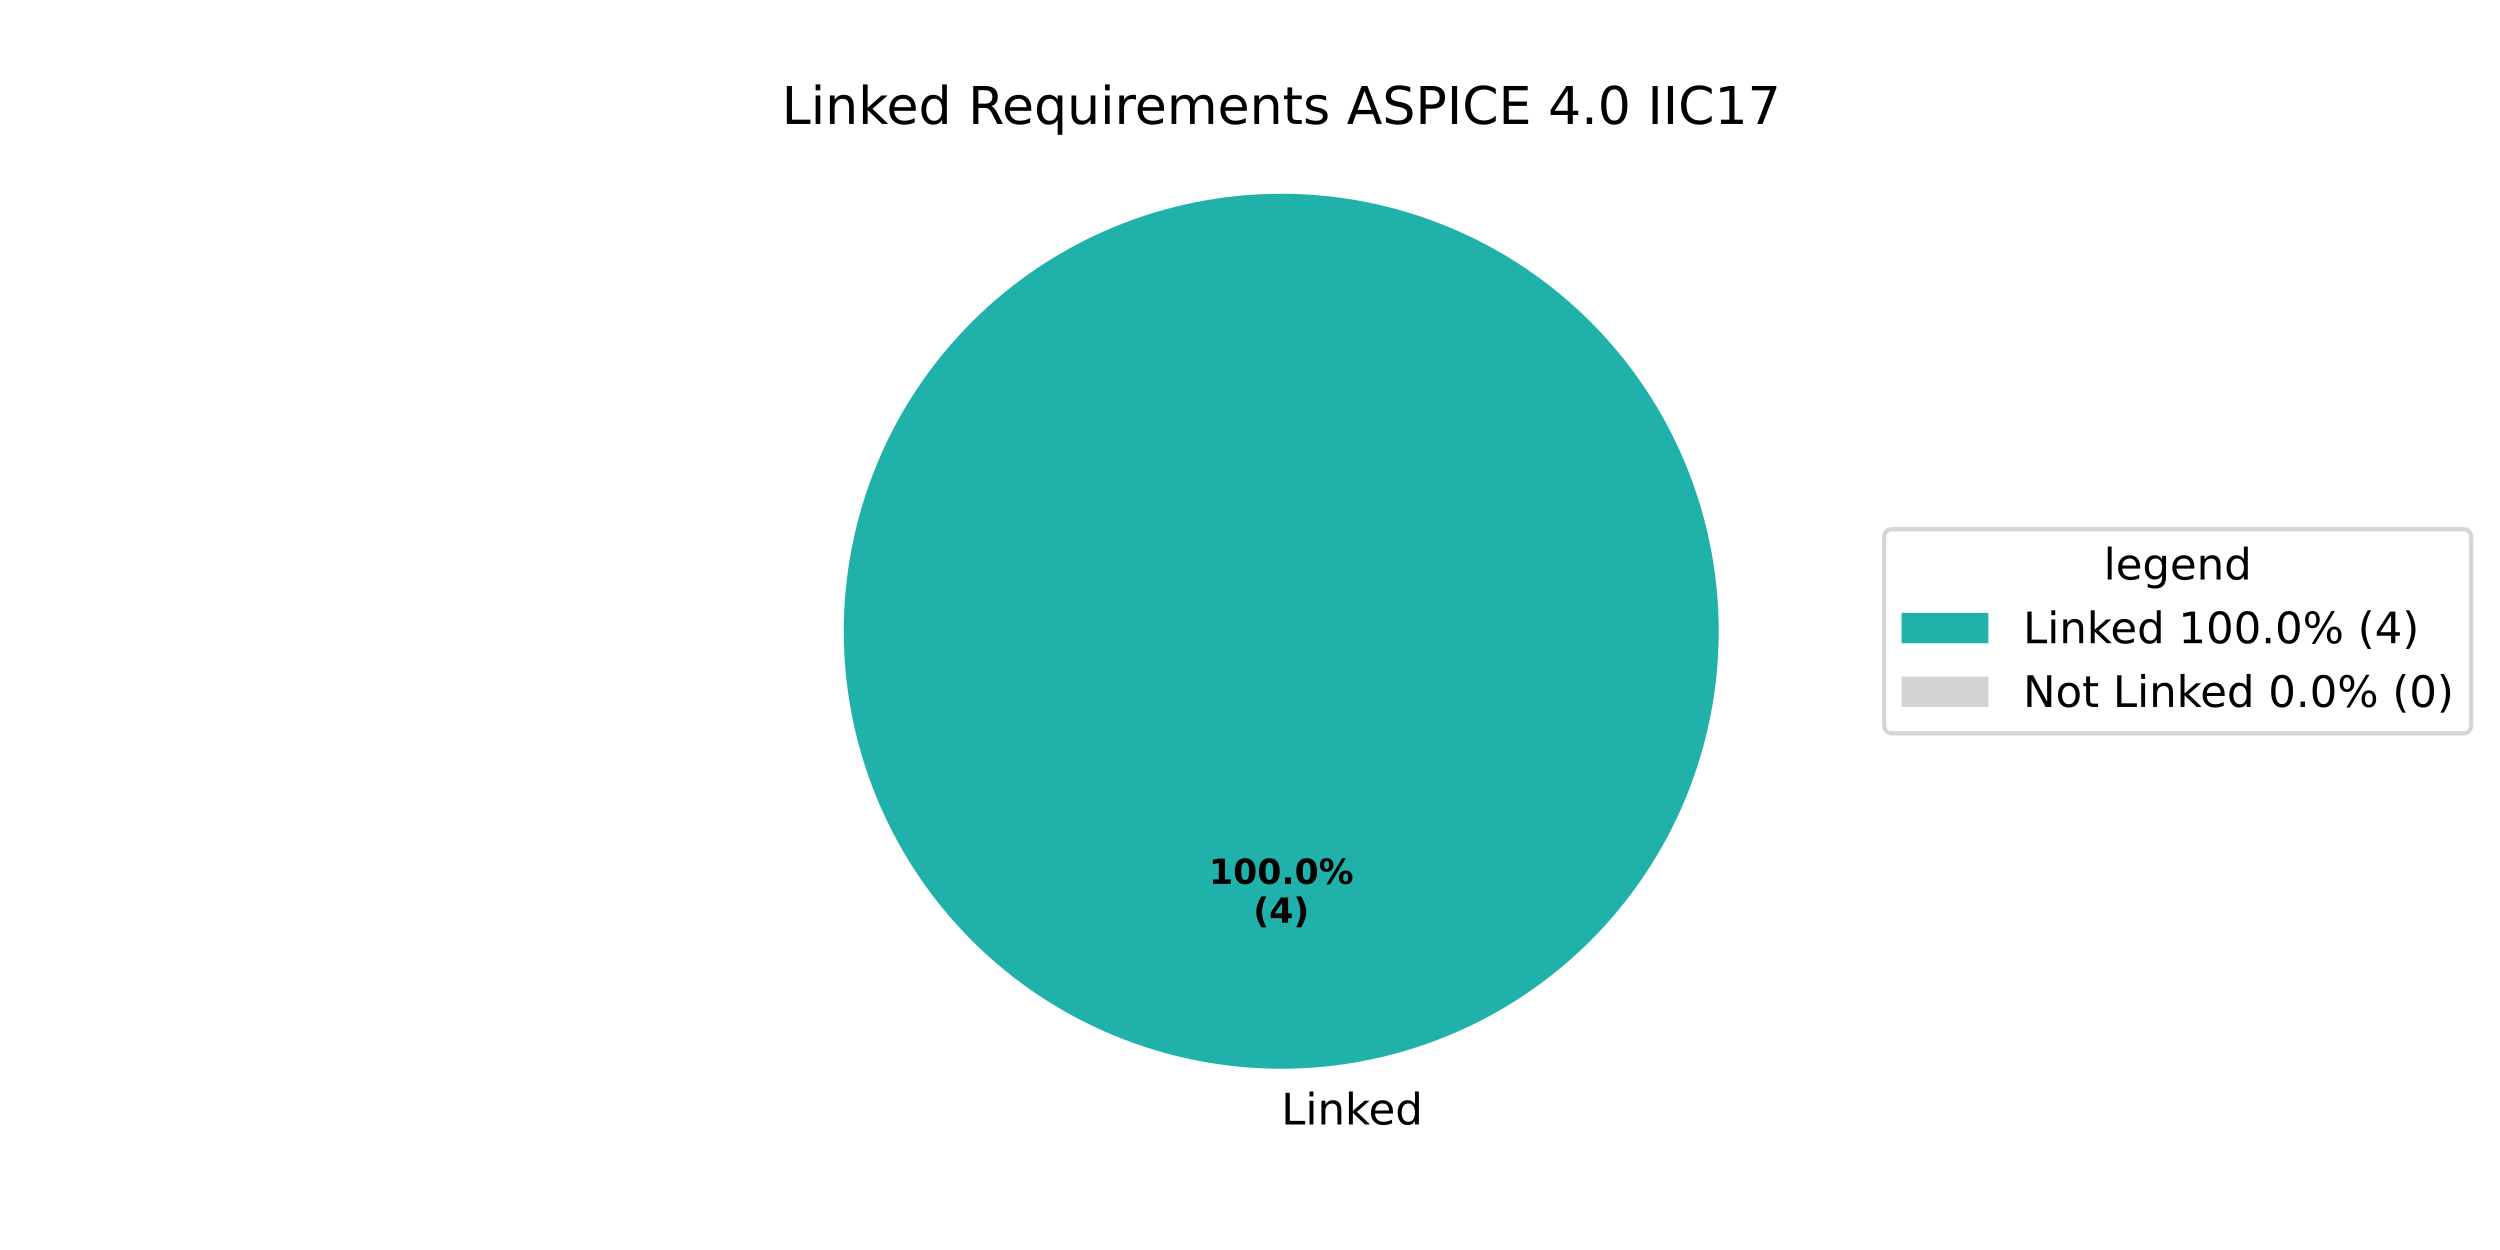
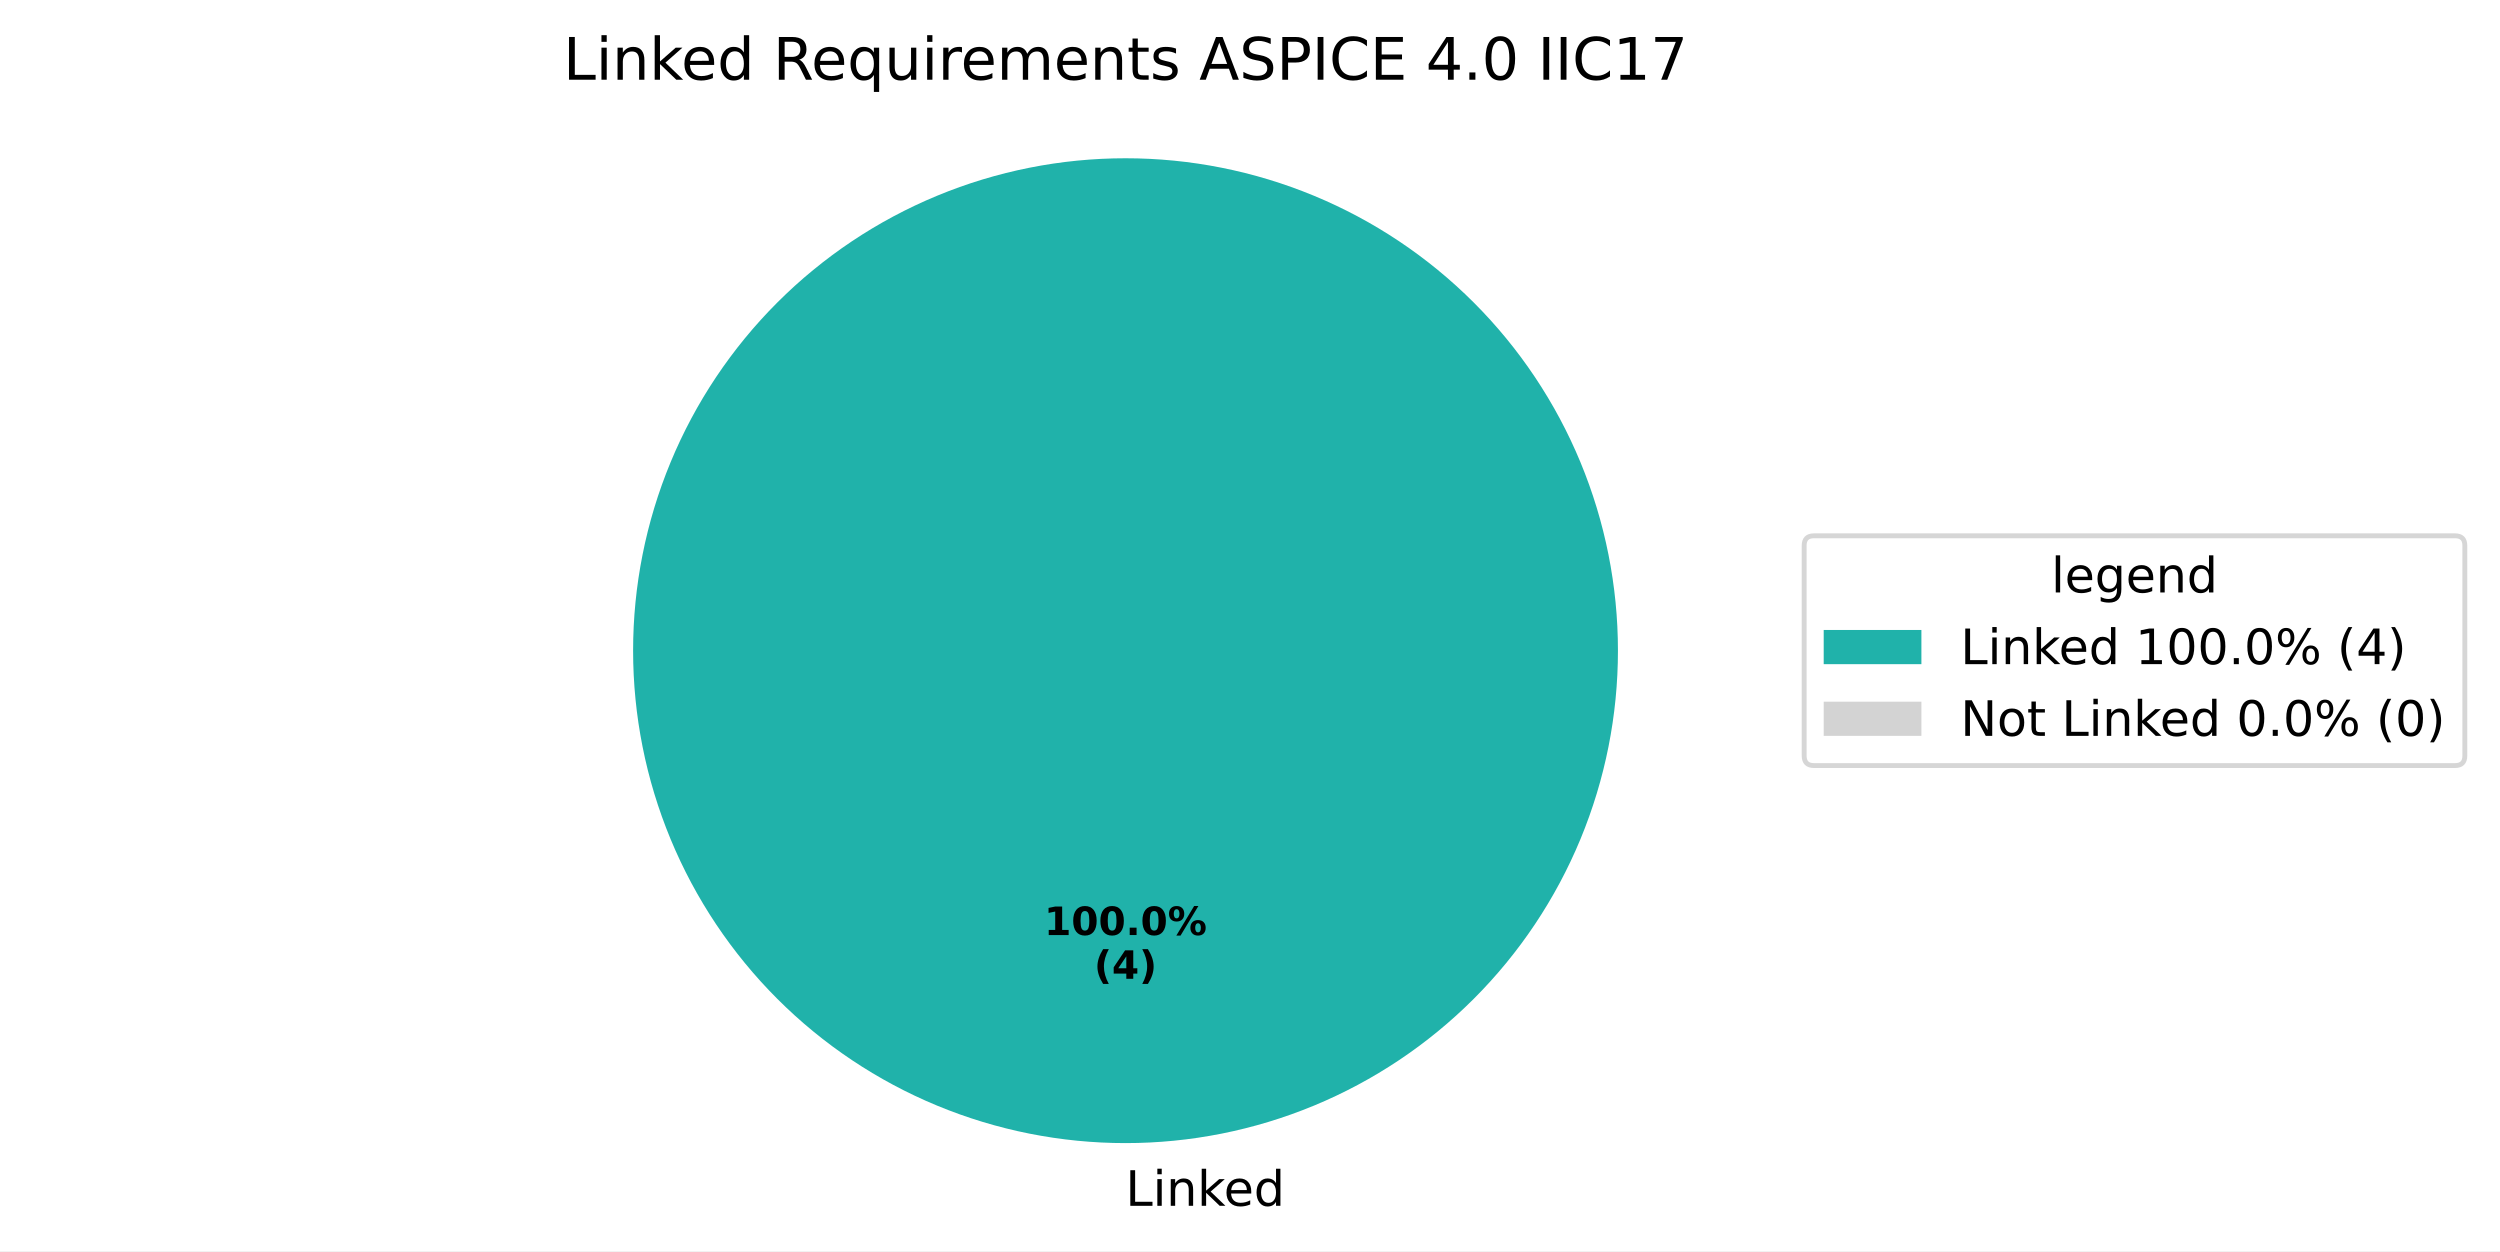
- <svg xmlns="http://www.w3.org/2000/svg" xmlns:xlink="http://www.w3.org/1999/xlink" width="576pt" height="288pt" viewBox="0 0 576 288" version="1.1">
+ <svg xmlns="http://www.w3.org/2000/svg" xmlns:xlink="http://www.w3.org/1999/xlink" width="511.762pt" height="256.117pt" viewBox="0 0 511.762 256.117" version="1.1">
  <defs>
    <style type="text/css">*{stroke-linejoin: round; stroke-linecap: butt}</style>
  </defs>
  <g id="figure_1">
    <g id="patch_1">
-       <path d="M 0 288  L 576 288  L 576 0  L 0 0  z " style="fill: #ffffff" />
+       <path d="M 0 256.117  L 511.762 256.117  L 511.762 0  L 0 0  z " style="fill: #ffffff" />
    </g>
    <g id="axes_1">
      <g id="patch_2">
-         <path d="M 396 145.44  C 396 132.203 393.393 119.095 388.327 106.866  C 383.262 94.636 375.836 83.524 366.476 74.164  C 357.116 64.804 346.004 57.378 333.774 52.313  C 321.545 47.247 308.437 44.64 295.2 44.64  C 281.963 44.64 268.855 47.247 256.626 52.313  C 244.396 57.378 233.284 64.804 223.924 74.164  C 214.564 83.524 207.138 94.636 202.073 106.866  C 197.007 119.095 194.4 132.203 194.4 145.44  C 194.4 158.677 197.007 171.785 202.073 184.014  C 207.138 196.244 214.564 207.356 223.924 216.716  C 233.284 226.076 244.396 233.502 256.626 238.567  C 268.855 243.633 281.963 246.24 295.2 246.24  C 308.437 246.24 321.545 243.633 333.774 238.567  C 346.004 233.502 357.116 226.076 366.476 216.716  C 375.836 207.356 383.262 196.244 388.327 184.014  C 393.393 171.785 396 158.677 396 145.44  M 295.2 145.44  z " style="fill: #20b2aa" />
+         <path d="M 331.2 133.198  C 331.2 119.961 328.593 106.853 323.527 94.624  C 318.462 82.394 311.036 71.282 301.676 61.922  C 292.316 52.562 281.204 45.137 268.974 40.071  C 256.745 35.006 243.637 32.398 230.4 32.398  C 217.163 32.398 204.055 35.006 191.826 40.071  C 179.596 45.137 168.484 52.562 159.124 61.922  C 149.764 71.282 142.338 82.394 137.273 94.624  C 132.207 106.853 129.6 119.961 129.6 133.198  C 129.6 146.435 132.207 159.543 137.273 171.773  C 142.338 184.002 149.764 195.115 159.124 204.474  C 168.484 213.834 179.596 221.26 191.826 226.325  C 204.055 231.391 217.163 233.998 230.4 233.998  C 243.637 233.998 256.745 231.391 268.974 226.325  C 281.204 221.26 292.316 213.834 301.676 204.474  C 311.036 195.115 318.462 184.002 323.527 171.773  C 328.593 159.543 331.2 146.435 331.2 133.198  M 230.4 133.198  z " style="fill: #20b2aa" />
      </g>
      <g id="patch_3">
-         <path d="M 295.2 44.64  C 295.2 44.64 295.2 44.64 295.2 44.64  L 295.2 145.44  z " style="fill: #d3d3d3" />
+         <path d="M 230.4 32.398  C 230.4 32.398 230.4 32.398 230.4 32.398  L 230.4 133.198  z " style="fill: #d3d3d3" />
      </g>
      <g id="matplotlib.axis_1" />
      <g id="matplotlib.axis_2" />
      <g id="text_1">
-         <g transform="translate(295.2 259.0794) scale(0.1 -0.1)">
+         <g transform="translate(230.4 246.8375) scale(0.1 -0.1)">
          <defs>
            <path id="DejaVuSans-4c" d="M 628 4666  L 1259 4666  L 1259 531  L 3531 531  L 3531 0  L 628 0  L 628 4666  z " transform="scale(0.015625)" />
            <path id="DejaVuSans-69" d="M 603 3500  L 1178 3500  L 1178 0  L 603 0  L 603 3500  z M 603 4863  L 1178 4863  L 1178 4134  L 603 4134  L 603 4863  z " transform="scale(0.015625)" />
            <path id="DejaVuSans-6e" d="M 3513 2113  L 3513 0  L 2938 0  L 2938 2094  Q 2938 2591 2744 2837  Q 2550 3084 2163 3084  Q 1697 3084 1428 2787  Q 1159 2491 1159 1978  L 1159 0  L 581 0  L 581 3500  L 1159 3500  L 1159 2956  Q 1366 3272 1645 3428  Q 1925 3584 2291 3584  Q 2894 3584 3203 3211  Q 3513 2838 3513 2113  z " transform="scale(0.015625)" />
            <path id="DejaVuSans-6b" d="M 581 4863  L 1159 4863  L 1159 1991  L 2875 3500  L 3609 3500  L 1753 1863  L 3688 0  L 2938 0  L 1159 1709  L 1159 0  L 581 0  L 581 4863  z " transform="scale(0.015625)" />
            <path id="DejaVuSans-65" d="M 3597 1894  L 3597 1613  L 953 1613  Q 991 1019 1311 708  Q 1631 397 2203 397  Q 2534 397 2845 478  Q 3156 559 3463 722  L 3463 178  Q 3153 47 2828 -22  Q 2503 -91 2169 -91  Q 1331 -91 842 396  Q 353 884 353 1716  Q 353 2575 817 3079  Q 1281 3584 2069 3584  Q 2775 3584 3186 3129  Q 3597 2675 3597 1894  z M 3022 2063  Q 3016 2534 2758 2815  Q 2500 3097 2075 3097  Q 1594 3097 1305 2825  Q 1016 2553 972 2059  L 3022 2063  z " transform="scale(0.015625)" />
            <path id="DejaVuSans-64" d="M 2906 2969  L 2906 4863  L 3481 4863  L 3481 0  L 2906 0  L 2906 525  Q 2725 213 2448 61  Q 2172 -91 1784 -91  Q 1150 -91 751 415  Q 353 922 353 1747  Q 353 2572 751 3078  Q 1150 3584 1784 3584  Q 2172 3584 2448 3432  Q 2725 3281 2906 2969  z M 947 1747  Q 947 1113 1208 752  Q 1469 391 1925 391  Q 2381 391 2643 752  Q 2906 1113 2906 1747  Q 2906 2381 2643 2742  Q 2381 3103 1925 3103  Q 1469 3103 1208 2742  Q 947 2381 947 1747  z " transform="scale(0.015625)" />
          </defs>
          <use xlink:href="#DejaVuSans-4c" />
          <use xlink:href="#DejaVuSans-69" transform="translate(55.71289 0)" />
          <use xlink:href="#DejaVuSans-6e" transform="translate(83.49609 0)" />
          <use xlink:href="#DejaVuSans-6b" transform="translate(146.875 0)" />
          <use xlink:href="#DejaVuSans-65" transform="translate(201.1602 0)" />
          <use xlink:href="#DejaVuSans-64" transform="translate(262.6836 0)" />
        </g>
      </g>
      <g id="text_2">
-         <g transform="translate(278.54 203.6484) scale(0.08 -0.08)">
+         <g transform="translate(213.74 191.4065) scale(0.08 -0.08)">
          <defs>
            <path id="DejaVuSans-Bold-31" d="M 750 831  L 1813 831  L 1813 3847  L 722 3622  L 722 4441  L 1806 4666  L 2950 4666  L 2950 831  L 4013 831  L 4013 0  L 750 0  L 750 831  z " transform="scale(0.015625)" />
            <path id="DejaVuSans-Bold-30" d="M 2944 2338  Q 2944 3213 2780 3570  Q 2616 3928 2228 3928  Q 1841 3928 1675 3570  Q 1509 3213 1509 2338  Q 1509 1453 1675 1090  Q 1841 728 2228 728  Q 2613 728 2778 1090  Q 2944 1453 2944 2338  z M 4147 2328  Q 4147 1169 3647 539  Q 3147 -91 2228 -91  Q 1306 -91 806 539  Q 306 1169 306 2328  Q 306 3491 806 4120  Q 1306 4750 2228 4750  Q 3147 4750 3647 4120  Q 4147 3491 4147 2328  z " transform="scale(0.015625)" />
            <path id="DejaVuSans-Bold-2e" d="M 653 1209  L 1778 1209  L 1778 0  L 653 0  L 653 1209  z " transform="scale(0.015625)" />
            <path id="DejaVuSans-Bold-25" d="M 4959 1925  Q 4738 1925 4616 1733  Q 4494 1541 4494 1184  Q 4494 825 4614 633  Q 4734 441 4959 441  Q 5184 441 5303 633  Q 5422 825 5422 1184  Q 5422 1541 5301 1733  Q 5181 1925 4959 1925  z M 4959 2450  Q 5541 2450 5875 2112  Q 6209 1775 6209 1184  Q 6209 594 5875 251  Q 5541 -91 4959 -91  Q 4378 -91 4042 251  Q 3706 594 3706 1184  Q 3706 1772 4042 2111  Q 4378 2450 4959 2450  z M 2094 -91  L 1403 -91  L 4319 4750  L 5013 4750  L 2094 -91  z M 1453 4750  Q 2034 4750 2367 4411  Q 2700 4072 2700 3481  Q 2700 2891 2367 2550  Q 2034 2209 1453 2209  Q 872 2209 539 2550  Q 206 2891 206 3481  Q 206 4072 539 4411  Q 872 4750 1453 4750  z M 1453 4225  Q 1228 4225 1106 4031  Q 984 3838 984 3481  Q 984 3122 1106 2926  Q 1228 2731 1453 2731  Q 1678 2731 1798 2926  Q 1919 3122 1919 3481  Q 1919 3838 1797 4031  Q 1675 4225 1453 4225  z " transform="scale(0.015625)" />
          </defs>
          <use xlink:href="#DejaVuSans-Bold-31" />
          <use xlink:href="#DejaVuSans-Bold-30" transform="translate(69.58008 0)" />
          <use xlink:href="#DejaVuSans-Bold-30" transform="translate(139.1602 0)" />
          <use xlink:href="#DejaVuSans-Bold-2e" transform="translate(208.7402 0)" />
          <use xlink:href="#DejaVuSans-Bold-30" transform="translate(246.7285 0)" />
          <use xlink:href="#DejaVuSans-Bold-25" transform="translate(316.3086 0)" />
        </g>
-         <g transform="translate(288.7606 212.6066) scale(0.08 -0.08)">
+         <g transform="translate(223.9606 200.3647) scale(0.08 -0.08)">
          <defs>
            <path id="DejaVuSans-Bold-28" d="M 2413 -844  L 1484 -844  Q 1006 -72 778 623  Q 550 1319 550 2003  Q 550 2688 779 3389  Q 1009 4091 1484 4856  L 2413 4856  Q 2013 4116 1813 3408  Q 1613 2700 1613 2009  Q 1613 1319 1811 609  Q 2009 -100 2413 -844  z " transform="scale(0.015625)" />
            <path id="DejaVuSans-Bold-34" d="M 2356 3675  L 1038 1722  L 2356 1722  L 2356 3675  z M 2156 4666  L 3494 4666  L 3494 1722  L 4159 1722  L 4159 850  L 3494 850  L 3494 0  L 2356 0  L 2356 850  L 288 850  L 288 1881  L 2156 4666  z " transform="scale(0.015625)" />
            <path id="DejaVuSans-Bold-29" d="M 513 -844  Q 913 -100 1113 609  Q 1313 1319 1313 2009  Q 1313 2700 1113 3408  Q 913 4116 513 4856  L 1441 4856  Q 1916 4091 2145 3389  Q 2375 2688 2375 2003  Q 2375 1319 2147 623  Q 1919 -72 1441 -844  L 513 -844  z " transform="scale(0.015625)" />
          </defs>
          <use xlink:href="#DejaVuSans-Bold-28" />
          <use xlink:href="#DejaVuSans-Bold-34" transform="translate(45.70312 0)" />
          <use xlink:href="#DejaVuSans-Bold-29" transform="translate(115.2832 0)" />
        </g>
      </g>
      <g id="text_3">
-         <g transform="translate(180.1041 28.56) scale(0.12 -0.12)">
+         <g transform="translate(115.3041 16.31812) scale(0.12 -0.12)">
          <defs>
            <path id="DejaVuSans-20" transform="scale(0.015625)" />
            <path id="DejaVuSans-52" d="M 2841 2188  Q 3044 2119 3236 1894  Q 3428 1669 3622 1275  L 4263 0  L 3584 0  L 2988 1197  Q 2756 1666 2539 1819  Q 2322 1972 1947 1972  L 1259 1972  L 1259 0  L 628 0  L 628 4666  L 2053 4666  Q 2853 4666 3247 4331  Q 3641 3997 3641 3322  Q 3641 2881 3436 2590  Q 3231 2300 2841 2188  z M 1259 4147  L 1259 2491  L 2053 2491  Q 2509 2491 2742 2702  Q 2975 2913 2975 3322  Q 2975 3731 2742 3939  Q 2509 4147 2053 4147  L 1259 4147  z " transform="scale(0.015625)" />
            <path id="DejaVuSans-71" d="M 947 1747  Q 947 1113 1208 752  Q 1469 391 1925 391  Q 2381 391 2643 752  Q 2906 1113 2906 1747  Q 2906 2381 2643 2742  Q 2381 3103 1925 3103  Q 1469 3103 1208 2742  Q 947 2381 947 1747  z M 2906 525  Q 2725 213 2448 61  Q 2172 -91 1784 -91  Q 1150 -91 751 415  Q 353 922 353 1747  Q 353 2572 751 3078  Q 1150 3584 1784 3584  Q 2172 3584 2448 3432  Q 2725 3281 2906 2969  L 2906 3500  L 3481 3500  L 3481 -1331  L 2906 -1331  L 2906 525  z " transform="scale(0.015625)" />
            <path id="DejaVuSans-75" d="M 544 1381  L 544 3500  L 1119 3500  L 1119 1403  Q 1119 906 1312 657  Q 1506 409 1894 409  Q 2359 409 2629 706  Q 2900 1003 2900 1516  L 2900 3500  L 3475 3500  L 3475 0  L 2900 0  L 2900 538  Q 2691 219 2414 64  Q 2138 -91 1772 -91  Q 1169 -91 856 284  Q 544 659 544 1381  z M 1991 3584  L 1991 3584  z " transform="scale(0.015625)" />
            <path id="DejaVuSans-72" d="M 2631 2963  Q 2534 3019 2420 3045  Q 2306 3072 2169 3072  Q 1681 3072 1420 2755  Q 1159 2438 1159 1844  L 1159 0  L 581 0  L 581 3500  L 1159 3500  L 1159 2956  Q 1341 3275 1631 3429  Q 1922 3584 2338 3584  Q 2397 3584 2469 3576  Q 2541 3569 2628 3553  L 2631 2963  z " transform="scale(0.015625)" />
            <path id="DejaVuSans-6d" d="M 3328 2828  Q 3544 3216 3844 3400  Q 4144 3584 4550 3584  Q 5097 3584 5394 3201  Q 5691 2819 5691 2113  L 5691 0  L 5113 0  L 5113 2094  Q 5113 2597 4934 2840  Q 4756 3084 4391 3084  Q 3944 3084 3684 2787  Q 3425 2491 3425 1978  L 3425 0  L 2847 0  L 2847 2094  Q 2847 2600 2669 2842  Q 2491 3084 2119 3084  Q 1678 3084 1418 2786  Q 1159 2488 1159 1978  L 1159 0  L 581 0  L 581 3500  L 1159 3500  L 1159 2956  Q 1356 3278 1631 3431  Q 1906 3584 2284 3584  Q 2666 3584 2933 3390  Q 3200 3197 3328 2828  z " transform="scale(0.015625)" />
            <path id="DejaVuSans-74" d="M 1172 4494  L 1172 3500  L 2356 3500  L 2356 3053  L 1172 3053  L 1172 1153  Q 1172 725 1289 603  Q 1406 481 1766 481  L 2356 481  L 2356 0  L 1766 0  Q 1100 0 847 248  Q 594 497 594 1153  L 594 3053  L 172 3053  L 172 3500  L 594 3500  L 594 4494  L 1172 4494  z " transform="scale(0.015625)" />
            <path id="DejaVuSans-73" d="M 2834 3397  L 2834 2853  Q 2591 2978 2328 3040  Q 2066 3103 1784 3103  Q 1356 3103 1142 2972  Q 928 2841 928 2578  Q 928 2378 1081 2264  Q 1234 2150 1697 2047  L 1894 2003  Q 2506 1872 2764 1633  Q 3022 1394 3022 966  Q 3022 478 2636 193  Q 2250 -91 1575 -91  Q 1294 -91 989 -36  Q 684 19 347 128  L 347 722  Q 666 556 975 473  Q 1284 391 1588 391  Q 1994 391 2212 530  Q 2431 669 2431 922  Q 2431 1156 2273 1281  Q 2116 1406 1581 1522  L 1381 1569  Q 847 1681 609 1914  Q 372 2147 372 2553  Q 372 3047 722 3315  Q 1072 3584 1716 3584  Q 2034 3584 2315 3537  Q 2597 3491 2834 3397  z " transform="scale(0.015625)" />
            <path id="DejaVuSans-41" d="M 2188 4044  L 1331 1722  L 3047 1722  L 2188 4044  z M 1831 4666  L 2547 4666  L 4325 0  L 3669 0  L 3244 1197  L 1141 1197  L 716 0  L 50 0  L 1831 4666  z " transform="scale(0.015625)" />
            <path id="DejaVuSans-53" d="M 3425 4513  L 3425 3897  Q 3066 4069 2747 4153  Q 2428 4238 2131 4238  Q 1616 4238 1336 4038  Q 1056 3838 1056 3469  Q 1056 3159 1242 3001  Q 1428 2844 1947 2747  L 2328 2669  Q 3034 2534 3370 2195  Q 3706 1856 3706 1288  Q 3706 609 3251 259  Q 2797 -91 1919 -91  Q 1588 -91 1214 -16  Q 841 59 441 206  L 441 856  Q 825 641 1194 531  Q 1563 422 1919 422  Q 2459 422 2753 634  Q 3047 847 3047 1241  Q 3047 1584 2836 1778  Q 2625 1972 2144 2069  L 1759 2144  Q 1053 2284 737 2584  Q 422 2884 422 3419  Q 422 4038 858 4394  Q 1294 4750 2059 4750  Q 2388 4750 2728 4690  Q 3069 4631 3425 4513  z " transform="scale(0.015625)" />
            <path id="DejaVuSans-50" d="M 1259 4147  L 1259 2394  L 2053 2394  Q 2494 2394 2734 2622  Q 2975 2850 2975 3272  Q 2975 3691 2734 3919  Q 2494 4147 2053 4147  L 1259 4147  z M 628 4666  L 2053 4666  Q 2838 4666 3239 4311  Q 3641 3956 3641 3272  Q 3641 2581 3239 2228  Q 2838 1875 2053 1875  L 1259 1875  L 1259 0  L 628 0  L 628 4666  z " transform="scale(0.015625)" />
            <path id="DejaVuSans-49" d="M 628 4666  L 1259 4666  L 1259 0  L 628 0  L 628 4666  z " transform="scale(0.015625)" />
            <path id="DejaVuSans-43" d="M 4122 4306  L 4122 3641  Q 3803 3938 3442 4084  Q 3081 4231 2675 4231  Q 1875 4231 1450 3742  Q 1025 3253 1025 2328  Q 1025 1406 1450 917  Q 1875 428 2675 428  Q 3081 428 3442 575  Q 3803 722 4122 1019  L 4122 359  Q 3791 134 3420 21  Q 3050 -91 2638 -91  Q 1578 -91 968 557  Q 359 1206 359 2328  Q 359 3453 968 4101  Q 1578 4750 2638 4750  Q 3056 4750 3426 4639  Q 3797 4528 4122 4306  z " transform="scale(0.015625)" />
            <path id="DejaVuSans-45" d="M 628 4666  L 3578 4666  L 3578 4134  L 1259 4134  L 1259 2753  L 3481 2753  L 3481 2222  L 1259 2222  L 1259 531  L 3634 531  L 3634 0  L 628 0  L 628 4666  z " transform="scale(0.015625)" />
            <path id="DejaVuSans-34" d="M 2419 4116  L 825 1625  L 2419 1625  L 2419 4116  z M 2253 4666  L 3047 4666  L 3047 1625  L 3713 1625  L 3713 1100  L 3047 1100  L 3047 0  L 2419 0  L 2419 1100  L 313 1100  L 313 1709  L 2253 4666  z " transform="scale(0.015625)" />
            <path id="DejaVuSans-2e" d="M 684 794  L 1344 794  L 1344 0  L 684 0  L 684 794  z " transform="scale(0.015625)" />
            <path id="DejaVuSans-30" d="M 2034 4250  Q 1547 4250 1301 3770  Q 1056 3291 1056 2328  Q 1056 1369 1301 889  Q 1547 409 2034 409  Q 2525 409 2770 889  Q 3016 1369 3016 2328  Q 3016 3291 2770 3770  Q 2525 4250 2034 4250  z M 2034 4750  Q 2819 4750 3233 4129  Q 3647 3509 3647 2328  Q 3647 1150 3233 529  Q 2819 -91 2034 -91  Q 1250 -91 836 529  Q 422 1150 422 2328  Q 422 3509 836 4129  Q 1250 4750 2034 4750  z " transform="scale(0.015625)" />
            <path id="DejaVuSans-31" d="M 794 531  L 1825 531  L 1825 4091  L 703 3866  L 703 4441  L 1819 4666  L 2450 4666  L 2450 531  L 3481 531  L 3481 0  L 794 0  L 794 531  z " transform="scale(0.015625)" />
            <path id="DejaVuSans-37" d="M 525 4666  L 3525 4666  L 3525 4397  L 1831 0  L 1172 0  L 2766 4134  L 525 4134  L 525 4666  z " transform="scale(0.015625)" />
          </defs>
          <use xlink:href="#DejaVuSans-4c" />
          <use xlink:href="#DejaVuSans-69" transform="translate(55.71289 0)" />
          <use xlink:href="#DejaVuSans-6e" transform="translate(83.49609 0)" />
          <use xlink:href="#DejaVuSans-6b" transform="translate(146.875 0)" />
          <use xlink:href="#DejaVuSans-65" transform="translate(201.1602 0)" />
          <use xlink:href="#DejaVuSans-64" transform="translate(262.6836 0)" />
          <use xlink:href="#DejaVuSans-20" transform="translate(326.1602 0)" />
          <use xlink:href="#DejaVuSans-52" transform="translate(357.9473 0)" />
          <use xlink:href="#DejaVuSans-65" transform="translate(422.9297 0)" />
          <use xlink:href="#DejaVuSans-71" transform="translate(484.4531 0)" />
          <use xlink:href="#DejaVuSans-75" transform="translate(547.9297 0)" />
          <use xlink:href="#DejaVuSans-69" transform="translate(611.3086 0)" />
          <use xlink:href="#DejaVuSans-72" transform="translate(639.0918 0)" />
          <use xlink:href="#DejaVuSans-65" transform="translate(677.9551 0)" />
          <use xlink:href="#DejaVuSans-6d" transform="translate(739.4785 0)" />
          <use xlink:href="#DejaVuSans-65" transform="translate(836.8906 0)" />
          <use xlink:href="#DejaVuSans-6e" transform="translate(898.4141 0)" />
          <use xlink:href="#DejaVuSans-74" transform="translate(961.793 0)" />
          <use xlink:href="#DejaVuSans-73" transform="translate(1001.002 0)" />
          <use xlink:href="#DejaVuSans-20" transform="translate(1053.102 0)" />
          <use xlink:href="#DejaVuSans-41" transform="translate(1084.889 0)" />
          <use xlink:href="#DejaVuSans-53" transform="translate(1153.297 0)" />
          <use xlink:href="#DejaVuSans-50" transform="translate(1216.773 0)" />
          <use xlink:href="#DejaVuSans-49" transform="translate(1277.076 0)" />
          <use xlink:href="#DejaVuSans-43" transform="translate(1306.568 0)" />
          <use xlink:href="#DejaVuSans-45" transform="translate(1376.393 0)" />
          <use xlink:href="#DejaVuSans-20" transform="translate(1439.576 0)" />
          <use xlink:href="#DejaVuSans-34" transform="translate(1471.363 0)" />
          <use xlink:href="#DejaVuSans-2e" transform="translate(1534.986 0)" />
          <use xlink:href="#DejaVuSans-30" transform="translate(1566.773 0)" />
          <use xlink:href="#DejaVuSans-20" transform="translate(1630.396 0)" />
          <use xlink:href="#DejaVuSans-49" transform="translate(1662.184 0)" />
          <use xlink:href="#DejaVuSans-49" transform="translate(1691.676 0)" />
          <use xlink:href="#DejaVuSans-43" transform="translate(1721.168 0)" />
          <use xlink:href="#DejaVuSans-31" transform="translate(1790.992 0)" />
          <use xlink:href="#DejaVuSans-37" transform="translate(1854.615 0)" />
        </g>
      </g>
      <g id="legend_1">
        <g id="patch_4">
-           <path d="M 436.12 168.957  L 567.362 168.957  Q 569.362 168.957 569.362 166.957  L 569.362 123.923  Q 569.362 121.923 567.362 121.923  L 436.12 121.923  Q 434.12 121.923 434.12 123.923  L 434.12 166.957  Q 434.12 168.957 436.12 168.957  z " style="fill: #ffffff; opacity: 0.8; stroke: #cccccc; stroke-linejoin: miter" />
+           <path d="M 371.32 156.715  L 502.562 156.715  Q 504.562 156.715 504.562 154.715  L 504.562 111.681  Q 504.562 109.681 502.562 109.681  L 371.32 109.681  Q 369.32 109.681 369.32 111.681  L 369.32 154.715  Q 369.32 156.715 371.32 156.715  z " style="fill: #ffffff; opacity: 0.8; stroke: #cccccc; stroke-linejoin: miter" />
        </g>
        <g id="text_4">
-           <g transform="translate(484.6817 133.5213) scale(0.1 -0.1)">
+           <g transform="translate(419.8817 121.2794) scale(0.1 -0.1)">
            <defs>
              <path id="DejaVuSans-6c" d="M 603 4863  L 1178 4863  L 1178 0  L 603 0  L 603 4863  z " transform="scale(0.015625)" />
              <path id="DejaVuSans-67" d="M 2906 1791  Q 2906 2416 2648 2759  Q 2391 3103 1925 3103  Q 1463 3103 1205 2759  Q 947 2416 947 1791  Q 947 1169 1205 825  Q 1463 481 1925 481  Q 2391 481 2648 825  Q 2906 1169 2906 1791  z M 3481 434  Q 3481 -459 3084 -895  Q 2688 -1331 1869 -1331  Q 1566 -1331 1297 -1286  Q 1028 -1241 775 -1147  L 775 -588  Q 1028 -725 1275 -790  Q 1522 -856 1778 -856  Q 2344 -856 2625 -561  Q 2906 -266 2906 331  L 2906 616  Q 2728 306 2450 153  Q 2172 0 1784 0  Q 1141 0 747 490  Q 353 981 353 1791  Q 353 2603 747 3093  Q 1141 3584 1784 3584  Q 2172 3584 2450 3431  Q 2728 3278 2906 2969  L 2906 3500  L 3481 3500  L 3481 434  z " transform="scale(0.015625)" />
            </defs>
            <use xlink:href="#DejaVuSans-6c" />
            <use xlink:href="#DejaVuSans-65" transform="translate(27.7832 0)" />
            <use xlink:href="#DejaVuSans-67" transform="translate(89.30664 0)" />
            <use xlink:href="#DejaVuSans-65" transform="translate(152.7832 0)" />
            <use xlink:href="#DejaVuSans-6e" transform="translate(214.3066 0)" />
            <use xlink:href="#DejaVuSans-64" transform="translate(277.6855 0)" />
          </g>
        </g>
        <g id="patch_5">
-           <path d="M 438.12 148.199  L 458.12 148.199  L 458.12 141.199  L 438.12 141.199  z " style="fill: #20b2aa" />
+           <path d="M 373.32 135.958  L 393.32 135.958  L 393.32 128.958  L 373.32 128.958  z " style="fill: #20b2aa" />
        </g>
        <g id="text_5">
-           <g transform="translate(466.12 148.1994) scale(0.1 -0.1)">
+           <g transform="translate(401.32 135.9575) scale(0.1 -0.1)">
            <defs>
              <path id="DejaVuSans-25" d="M 4653 2053  Q 4381 2053 4226 1822  Q 4072 1591 4072 1178  Q 4072 772 4226 539  Q 4381 306 4653 306  Q 4919 306 5073 539  Q 5228 772 5228 1178  Q 5228 1588 5073 1820  Q 4919 2053 4653 2053  z M 4653 2450  Q 5147 2450 5437 2106  Q 5728 1763 5728 1178  Q 5728 594 5436 251  Q 5144 -91 4653 -91  Q 4153 -91 3862 251  Q 3572 594 3572 1178  Q 3572 1766 3864 2108  Q 4156 2450 4653 2450  z M 1428 4353  Q 1159 4353 1004 4120  Q 850 3888 850 3481  Q 850 3069 1003 2837  Q 1156 2606 1428 2606  Q 1700 2606 1854 2837  Q 2009 3069 2009 3481  Q 2009 3884 1853 4118  Q 1697 4353 1428 4353  z M 4250 4750  L 4750 4750  L 1831 -91  L 1331 -91  L 4250 4750  z M 1428 4750  Q 1922 4750 2215 4408  Q 2509 4066 2509 3481  Q 2509 2891 2217 2550  Q 1925 2209 1428 2209  Q 931 2209 642 2551  Q 353 2894 353 3481  Q 353 4063 643 4406  Q 934 4750 1428 4750  z " transform="scale(0.015625)" />
              <path id="DejaVuSans-28" d="M 1984 4856  Q 1566 4138 1362 3434  Q 1159 2731 1159 2009  Q 1159 1288 1364 580  Q 1569 -128 1984 -844  L 1484 -844  Q 1016 -109 783 600  Q 550 1309 550 2009  Q 550 2706 781 3412  Q 1013 4119 1484 4856  L 1984 4856  z " transform="scale(0.015625)" />
              <path id="DejaVuSans-29" d="M 513 4856  L 1013 4856  Q 1481 4119 1714 3412  Q 1947 2706 1947 2009  Q 1947 1309 1714 600  Q 1481 -109 1013 -844  L 513 -844  Q 928 -128 1133 580  Q 1338 1288 1338 2009  Q 1338 2731 1133 3434  Q 928 4138 513 4856  z " transform="scale(0.015625)" />
            </defs>
            <use xlink:href="#DejaVuSans-4c" />
            <use xlink:href="#DejaVuSans-69" transform="translate(55.71289 0)" />
            <use xlink:href="#DejaVuSans-6e" transform="translate(83.49609 0)" />
            <use xlink:href="#DejaVuSans-6b" transform="translate(146.875 0)" />
            <use xlink:href="#DejaVuSans-65" transform="translate(201.1602 0)" />
            <use xlink:href="#DejaVuSans-64" transform="translate(262.6836 0)" />
            <use xlink:href="#DejaVuSans-20" transform="translate(326.1602 0)" />
            <use xlink:href="#DejaVuSans-31" transform="translate(357.9473 0)" />
            <use xlink:href="#DejaVuSans-30" transform="translate(421.5703 0)" />
            <use xlink:href="#DejaVuSans-30" transform="translate(485.1934 0)" />
            <use xlink:href="#DejaVuSans-2e" transform="translate(548.8164 0)" />
            <use xlink:href="#DejaVuSans-30" transform="translate(580.6035 0)" />
            <use xlink:href="#DejaVuSans-25" transform="translate(644.2266 0)" />
            <use xlink:href="#DejaVuSans-20" transform="translate(739.2461 0)" />
            <use xlink:href="#DejaVuSans-28" transform="translate(771.0332 0)" />
            <use xlink:href="#DejaVuSans-34" transform="translate(810.0469 0)" />
            <use xlink:href="#DejaVuSans-29" transform="translate(873.6699 0)" />
          </g>
        </g>
        <g id="patch_6">
-           <path d="M 438.12 162.877  L 458.12 162.877  L 458.12 155.877  L 438.12 155.877  z " style="fill: #d3d3d3" />
+           <path d="M 373.32 150.636  L 393.32 150.636  L 393.32 143.636  L 373.32 143.636  z " style="fill: #d3d3d3" />
        </g>
        <g id="text_6">
-           <g transform="translate(466.12 162.8775) scale(0.1 -0.1)">
+           <g transform="translate(401.32 150.6356) scale(0.1 -0.1)">
            <defs>
              <path id="DejaVuSans-4e" d="M 628 4666  L 1478 4666  L 3547 763  L 3547 4666  L 4159 4666  L 4159 0  L 3309 0  L 1241 3903  L 1241 0  L 628 0  L 628 4666  z " transform="scale(0.015625)" />
              <path id="DejaVuSans-6f" d="M 1959 3097  Q 1497 3097 1228 2736  Q 959 2375 959 1747  Q 959 1119 1226 758  Q 1494 397 1959 397  Q 2419 397 2687 759  Q 2956 1122 2956 1747  Q 2956 2369 2687 2733  Q 2419 3097 1959 3097  z M 1959 3584  Q 2709 3584 3137 3096  Q 3566 2609 3566 1747  Q 3566 888 3137 398  Q 2709 -91 1959 -91  Q 1206 -91 779 398  Q 353 888 353 1747  Q 353 2609 779 3096  Q 1206 3584 1959 3584  z " transform="scale(0.015625)" />
            </defs>
            <use xlink:href="#DejaVuSans-4e" />
            <use xlink:href="#DejaVuSans-6f" transform="translate(74.80469 0)" />
            <use xlink:href="#DejaVuSans-74" transform="translate(135.9863 0)" />
            <use xlink:href="#DejaVuSans-20" transform="translate(175.1953 0)" />
            <use xlink:href="#DejaVuSans-4c" transform="translate(206.9824 0)" />
            <use xlink:href="#DejaVuSans-69" transform="translate(262.6953 0)" />
            <use xlink:href="#DejaVuSans-6e" transform="translate(290.4785 0)" />
            <use xlink:href="#DejaVuSans-6b" transform="translate(353.8574 0)" />
            <use xlink:href="#DejaVuSans-65" transform="translate(408.1426 0)" />
            <use xlink:href="#DejaVuSans-64" transform="translate(469.666 0)" />
            <use xlink:href="#DejaVuSans-20" transform="translate(533.1426 0)" />
            <use xlink:href="#DejaVuSans-30" transform="translate(564.9297 0)" />
            <use xlink:href="#DejaVuSans-2e" transform="translate(628.5527 0)" />
            <use xlink:href="#DejaVuSans-30" transform="translate(660.3398 0)" />
            <use xlink:href="#DejaVuSans-25" transform="translate(723.9629 0)" />
            <use xlink:href="#DejaVuSans-20" transform="translate(818.9824 0)" />
            <use xlink:href="#DejaVuSans-28" transform="translate(850.7695 0)" />
            <use xlink:href="#DejaVuSans-30" transform="translate(889.7832 0)" />
            <use xlink:href="#DejaVuSans-29" transform="translate(953.4062 0)" />
          </g>
        </g>
      </g>
    </g>
  </g>
</svg>
